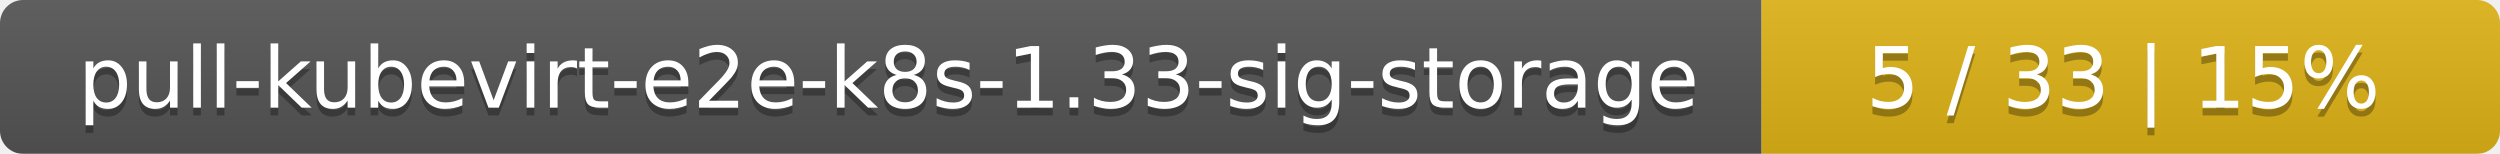
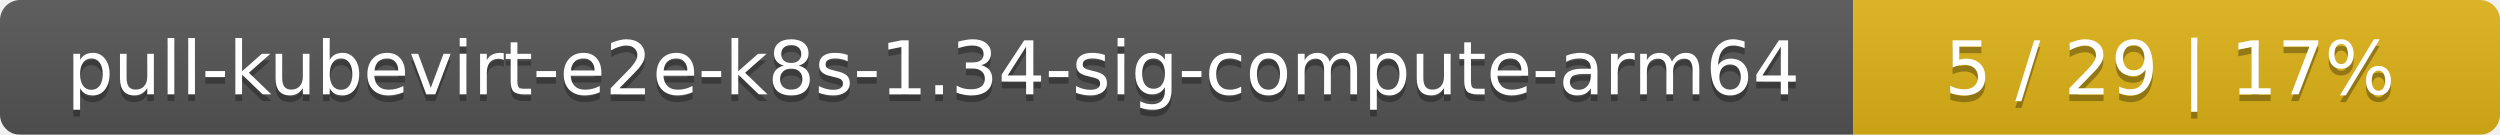
- <svg xmlns="http://www.w3.org/2000/svg" width="325" height="20">
+ <svg xmlns="http://www.w3.org/2000/svg" width="371" height="20">
  <linearGradient id="smooth" x2="0" y2="100%">
    <stop offset="0" stop-color="#bbb" stop-opacity=".1" />
    <stop offset="1" stop-opacity=".1" />
  </linearGradient>
  <mask id="round">
-     <rect width="325" height="20" rx="3" fill="#fff" />
+     <rect width="371" height="20" rx="3" fill="#fff" />
  </mask>
  <g mask="url(#round)">
-     <rect width="229" height="20" fill="#555" />
-     <rect x="229" width="96" height="20" fill="#dfb317" />
-     <rect width="325" height="20" fill="url(#smooth)" />
+     <rect width="275" height="20" fill="#555" />
+     <rect x="275" width="96" height="20" fill="#dfb317" />
+     <rect width="371" height="20" fill="url(#smooth)" />
  </g>
  <g fill="#fff" text-anchor="middle" font-family="DejaVu Sans,Verdana,Geneva,sans-serif" font-size="11">
-     <text x="115.5" y="15" fill="#010101" fill-opacity=".3">pull-kubevirt-e2e-k8s-1.33-sig-storage</text>
-     <text x="115.5" y="14">pull-kubevirt-e2e-k8s-1.33-sig-storage</text>
-     <text x="276" y="15" fill="#010101" fill-opacity=".3">5 / 33    |    15%</text>
-     <text x="276" y="14">5 / 33    |    15%</text>
+     <text x="138.5" y="15" fill="#010101" fill-opacity=".3">pull-kubevirt-e2e-k8s-1.34-sig-compute-arm64</text>
+     <text x="138.5" y="14">pull-kubevirt-e2e-k8s-1.34-sig-compute-arm64</text>
+     <text x="322" y="15" fill="#010101" fill-opacity=".3">5 / 29    |    17%</text>
+     <text x="322" y="14">5 / 29    |    17%</text>
  </g>
</svg>
